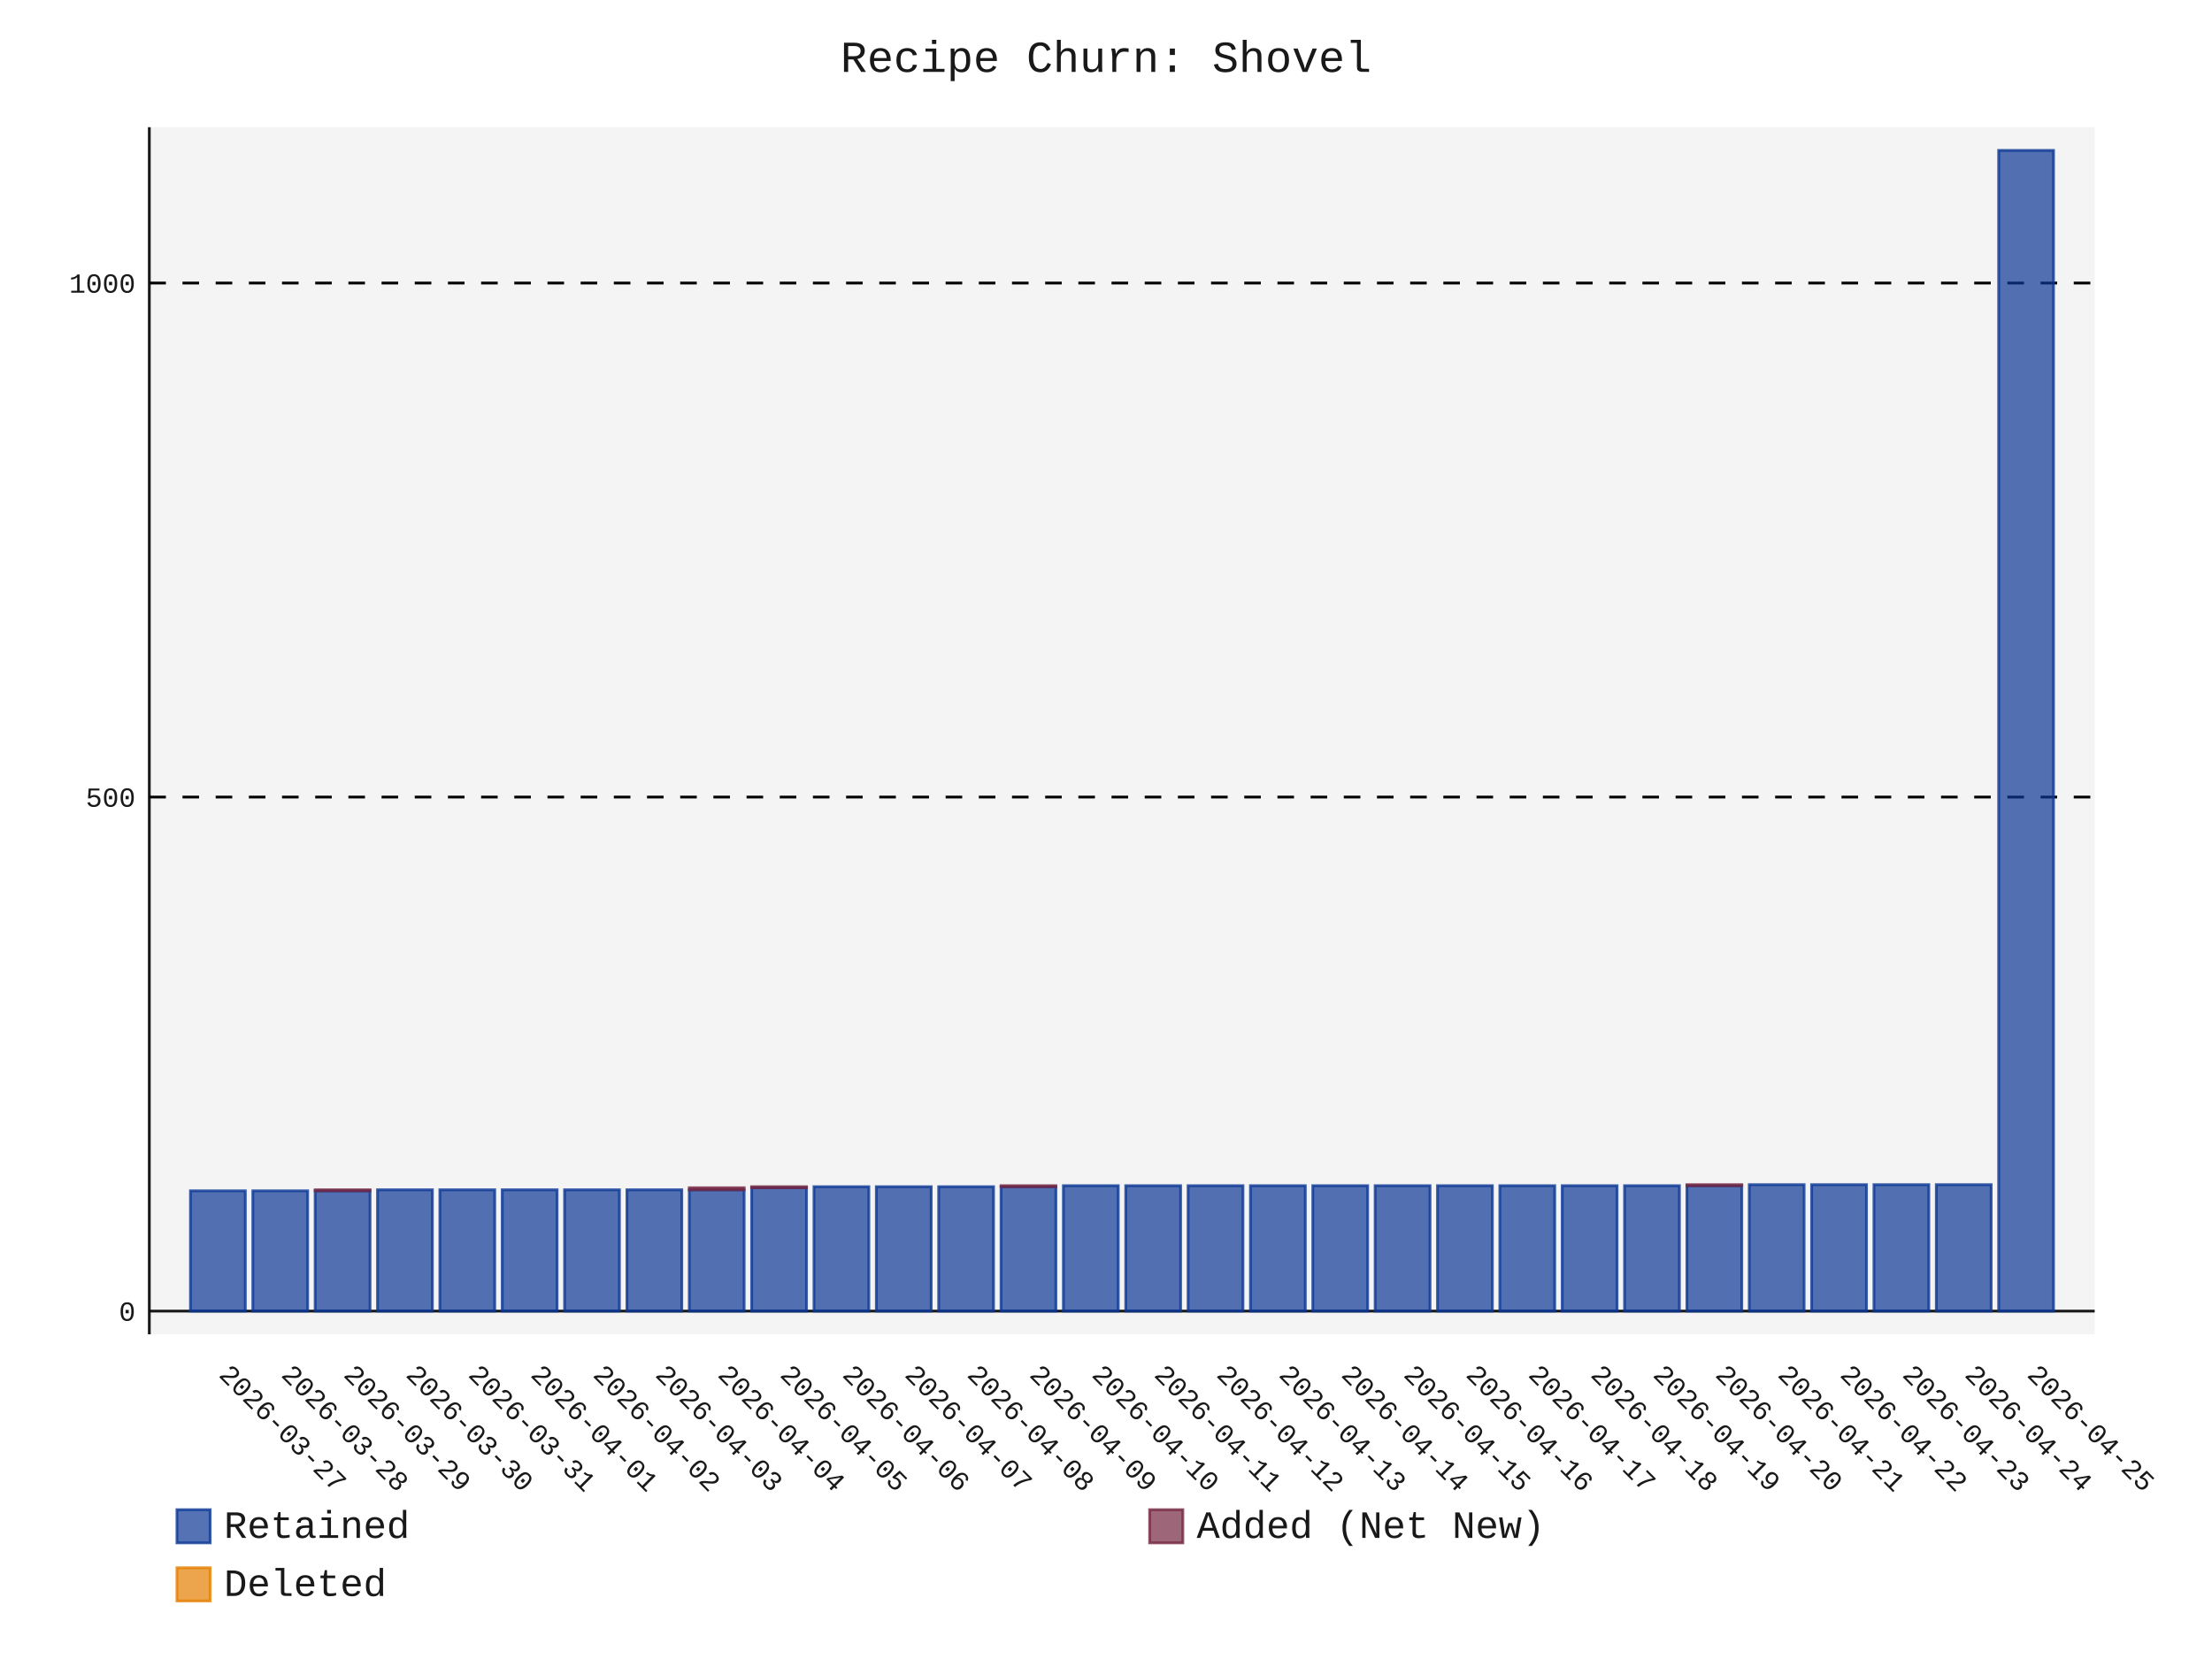
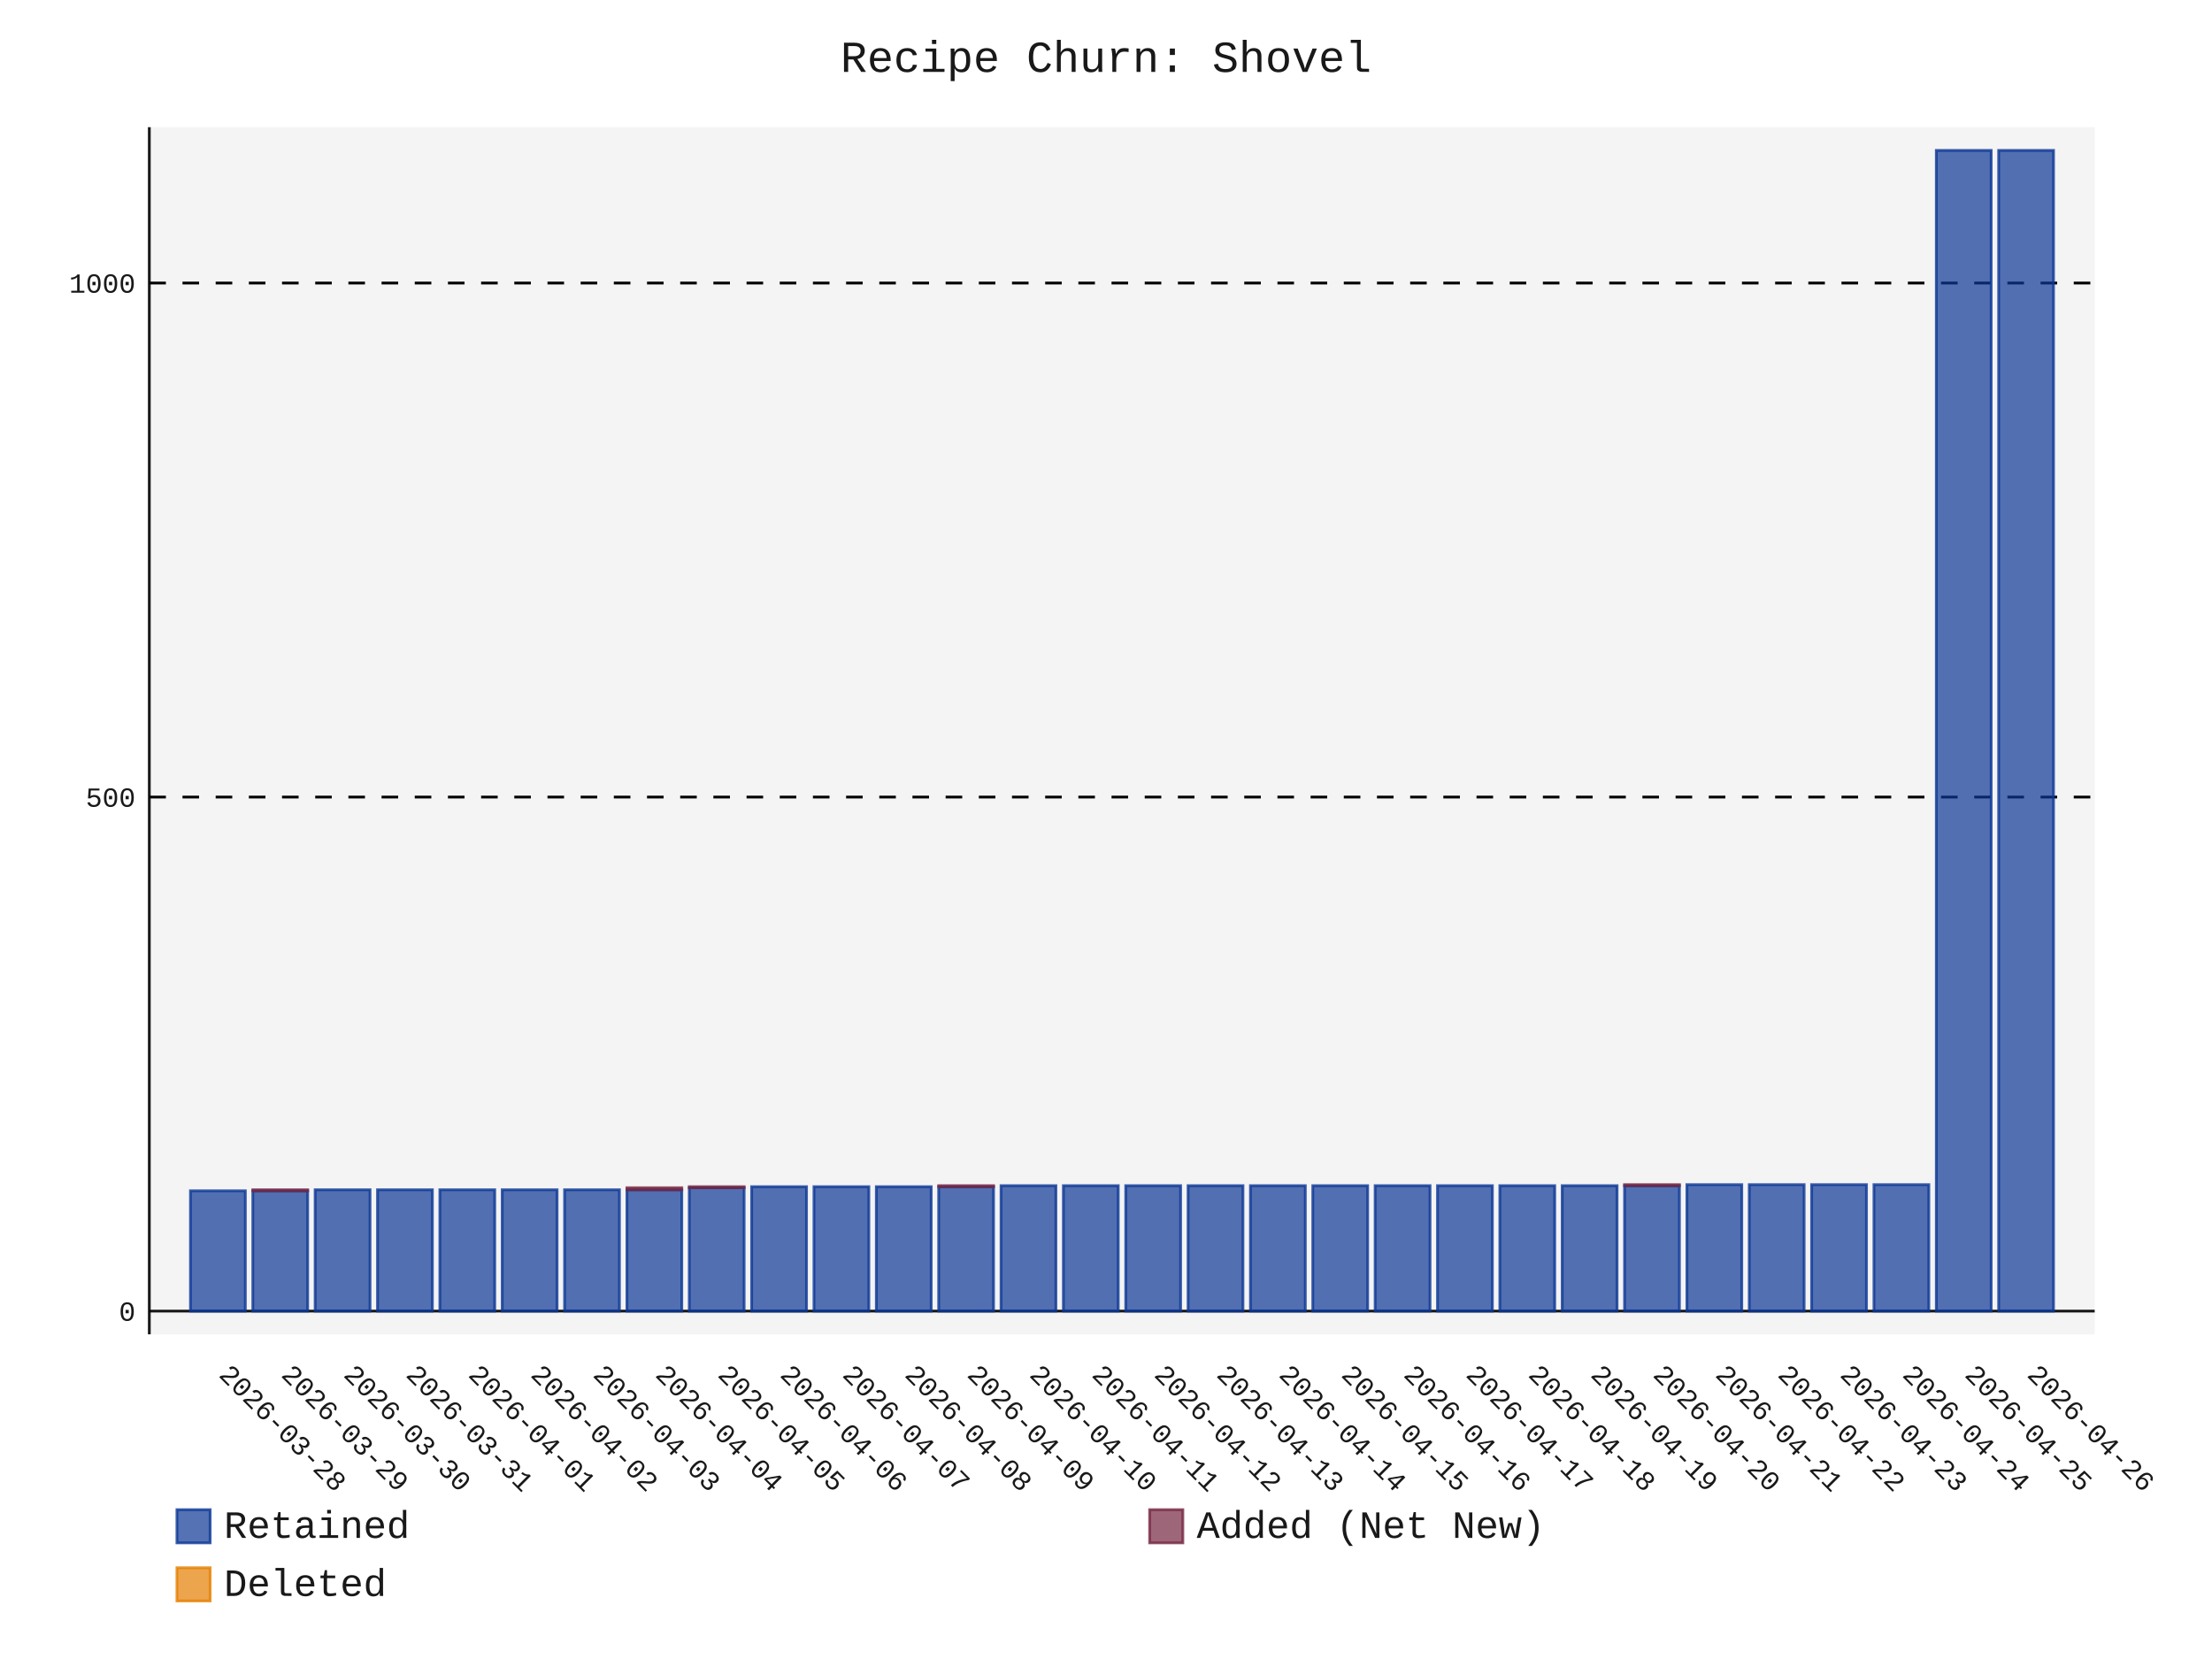
- <svg xmlns="http://www.w3.org/2000/svg" id="chart-813d9d6e-ddac-44e1-8615-36c21ac2eb94" class="pygal-chart" viewBox="0 0 800 600">
+ <svg xmlns="http://www.w3.org/2000/svg" id="chart-d9a1602d-427d-4361-88a3-4e32f337348f" class="pygal-chart" viewBox="0 0 800 600">
  <defs>
-     <style type="text/css">#chart-813d9d6e-ddac-44e1-8615-36c21ac2eb94{-webkit-user-select:none;-webkit-font-smoothing:antialiased;font-family:Consolas,"Liberation Mono",Menlo,Courier,monospace}#chart-813d9d6e-ddac-44e1-8615-36c21ac2eb94 .title{font-family:Consolas,"Liberation Mono",Menlo,Courier,monospace;font-size:16px}#chart-813d9d6e-ddac-44e1-8615-36c21ac2eb94 .legends .legend text{font-family:Consolas,"Liberation Mono",Menlo,Courier,monospace;font-size:14px}#chart-813d9d6e-ddac-44e1-8615-36c21ac2eb94 .axis text{font-family:Consolas,"Liberation Mono",Menlo,Courier,monospace;font-size:10px}#chart-813d9d6e-ddac-44e1-8615-36c21ac2eb94 .axis text.major{font-family:Consolas,"Liberation Mono",Menlo,Courier,monospace;font-size:10px}#chart-813d9d6e-ddac-44e1-8615-36c21ac2eb94 .text-overlay text.value{font-family:Consolas,"Liberation Mono",Menlo,Courier,monospace;font-size:16px}#chart-813d9d6e-ddac-44e1-8615-36c21ac2eb94 .text-overlay text.label{font-family:Consolas,"Liberation Mono",Menlo,Courier,monospace;font-size:10px}#chart-813d9d6e-ddac-44e1-8615-36c21ac2eb94 .tooltip{font-family:Consolas,"Liberation Mono",Menlo,Courier,monospace;font-size:14px}#chart-813d9d6e-ddac-44e1-8615-36c21ac2eb94 text.no_data{font-family:Consolas,"Liberation Mono",Menlo,Courier,monospace;font-size:64px}
- #chart-813d9d6e-ddac-44e1-8615-36c21ac2eb94{background-color:transparent}#chart-813d9d6e-ddac-44e1-8615-36c21ac2eb94 path,#chart-813d9d6e-ddac-44e1-8615-36c21ac2eb94 line,#chart-813d9d6e-ddac-44e1-8615-36c21ac2eb94 rect,#chart-813d9d6e-ddac-44e1-8615-36c21ac2eb94 circle{-webkit-transition:150ms;-moz-transition:150ms;transition:150ms}#chart-813d9d6e-ddac-44e1-8615-36c21ac2eb94 .graph &gt; .background{fill:transparent}#chart-813d9d6e-ddac-44e1-8615-36c21ac2eb94 .plot &gt; .background{fill:rgba(240,240,240,0.7)}#chart-813d9d6e-ddac-44e1-8615-36c21ac2eb94 .graph{fill:rgba(0,0,0,0.9)}#chart-813d9d6e-ddac-44e1-8615-36c21ac2eb94 text.no_data{fill:rgba(0,0,0,0.9)}#chart-813d9d6e-ddac-44e1-8615-36c21ac2eb94 .title{fill:rgba(0,0,0,0.9)}#chart-813d9d6e-ddac-44e1-8615-36c21ac2eb94 .legends .legend text{fill:rgba(0,0,0,0.9)}#chart-813d9d6e-ddac-44e1-8615-36c21ac2eb94 .legends .legend:hover text{fill:rgba(0,0,0,0.9)}#chart-813d9d6e-ddac-44e1-8615-36c21ac2eb94 .axis .line{stroke:rgba(0,0,0,0.9)}#chart-813d9d6e-ddac-44e1-8615-36c21ac2eb94 .axis .guide.line{stroke:rgba(0,0,0,0.5)}#chart-813d9d6e-ddac-44e1-8615-36c21ac2eb94 .axis .major.line{stroke:rgba(0,0,0,0.9)}#chart-813d9d6e-ddac-44e1-8615-36c21ac2eb94 .axis text.major{fill:rgba(0,0,0,0.9)}#chart-813d9d6e-ddac-44e1-8615-36c21ac2eb94 .axis.y .guides:hover .guide.line,#chart-813d9d6e-ddac-44e1-8615-36c21ac2eb94 .line-graph .axis.x .guides:hover .guide.line,#chart-813d9d6e-ddac-44e1-8615-36c21ac2eb94 .stackedline-graph .axis.x .guides:hover .guide.line,#chart-813d9d6e-ddac-44e1-8615-36c21ac2eb94 .xy-graph .axis.x .guides:hover .guide.line{stroke:rgba(0,0,0,0.9)}#chart-813d9d6e-ddac-44e1-8615-36c21ac2eb94 .axis .guides:hover text{fill:rgba(0,0,0,0.9)}#chart-813d9d6e-ddac-44e1-8615-36c21ac2eb94 .reactive{fill-opacity:.7;stroke-opacity:.8;stroke-width:1}#chart-813d9d6e-ddac-44e1-8615-36c21ac2eb94 .ci{stroke:rgba(0,0,0,0.9)}#chart-813d9d6e-ddac-44e1-8615-36c21ac2eb94 .reactive.active,#chart-813d9d6e-ddac-44e1-8615-36c21ac2eb94 .active .reactive{fill-opacity:.8;stroke-opacity:.9;stroke-width:4}#chart-813d9d6e-ddac-44e1-8615-36c21ac2eb94 .ci .reactive.active{stroke-width:1.5}#chart-813d9d6e-ddac-44e1-8615-36c21ac2eb94 .series text{fill:rgba(0,0,0,0.9)}#chart-813d9d6e-ddac-44e1-8615-36c21ac2eb94 .tooltip rect{fill:rgba(240,240,240,0.7);stroke:rgba(0,0,0,0.9);-webkit-transition:opacity 150ms;-moz-transition:opacity 150ms;transition:opacity 150ms}#chart-813d9d6e-ddac-44e1-8615-36c21ac2eb94 .tooltip .label{fill:rgba(0,0,0,0.9)}#chart-813d9d6e-ddac-44e1-8615-36c21ac2eb94 .tooltip .label{fill:rgba(0,0,0,0.9)}#chart-813d9d6e-ddac-44e1-8615-36c21ac2eb94 .tooltip .legend{font-size:.8em;fill:rgba(0,0,0,0.5)}#chart-813d9d6e-ddac-44e1-8615-36c21ac2eb94 .tooltip .x_label{font-size:.6em;fill:rgba(0,0,0,0.9)}#chart-813d9d6e-ddac-44e1-8615-36c21ac2eb94 .tooltip .xlink{font-size:.5em;text-decoration:underline}#chart-813d9d6e-ddac-44e1-8615-36c21ac2eb94 .tooltip .value{font-size:1.5em}#chart-813d9d6e-ddac-44e1-8615-36c21ac2eb94 .bound{font-size:.5em}#chart-813d9d6e-ddac-44e1-8615-36c21ac2eb94 .max-value{font-size:.75em;fill:rgba(0,0,0,0.5)}#chart-813d9d6e-ddac-44e1-8615-36c21ac2eb94 .map-element{fill:rgba(240,240,240,0.7);stroke:rgba(0,0,0,0.5) !important}#chart-813d9d6e-ddac-44e1-8615-36c21ac2eb94 .map-element .reactive{fill-opacity:inherit;stroke-opacity:inherit}#chart-813d9d6e-ddac-44e1-8615-36c21ac2eb94 .color-0,#chart-813d9d6e-ddac-44e1-8615-36c21ac2eb94 .color-0 a:visited{stroke:rgb(12,55,149);fill:rgb(12,55,149)}#chart-813d9d6e-ddac-44e1-8615-36c21ac2eb94 .color-1,#chart-813d9d6e-ddac-44e1-8615-36c21ac2eb94 .color-1 a:visited{stroke:rgb(117,38,65);fill:rgb(117,38,65)}#chart-813d9d6e-ddac-44e1-8615-36c21ac2eb94 .color-2,#chart-813d9d6e-ddac-44e1-8615-36c21ac2eb94 .color-2 a:visited{stroke:rgb(228,127,0);fill:rgb(228,127,0)}#chart-813d9d6e-ddac-44e1-8615-36c21ac2eb94 .text-overlay .color-0 text{fill:black}#chart-813d9d6e-ddac-44e1-8615-36c21ac2eb94 .text-overlay .color-1 text{fill:black}#chart-813d9d6e-ddac-44e1-8615-36c21ac2eb94 .text-overlay .color-2 text{fill:black}
- #chart-813d9d6e-ddac-44e1-8615-36c21ac2eb94 text.no_data{text-anchor:middle}#chart-813d9d6e-ddac-44e1-8615-36c21ac2eb94 .guide.line{fill:none}#chart-813d9d6e-ddac-44e1-8615-36c21ac2eb94 .centered{text-anchor:middle}#chart-813d9d6e-ddac-44e1-8615-36c21ac2eb94 .title{text-anchor:middle}#chart-813d9d6e-ddac-44e1-8615-36c21ac2eb94 .legends .legend text{fill-opacity:1}#chart-813d9d6e-ddac-44e1-8615-36c21ac2eb94 .axis.x text{text-anchor:middle}#chart-813d9d6e-ddac-44e1-8615-36c21ac2eb94 .axis.x:not(.web) text[transform]{text-anchor:start}#chart-813d9d6e-ddac-44e1-8615-36c21ac2eb94 .axis.x:not(.web) text[transform].backwards{text-anchor:end}#chart-813d9d6e-ddac-44e1-8615-36c21ac2eb94 .axis.y text{text-anchor:end}#chart-813d9d6e-ddac-44e1-8615-36c21ac2eb94 .axis.y text[transform].backwards{text-anchor:start}#chart-813d9d6e-ddac-44e1-8615-36c21ac2eb94 .axis.y2 text{text-anchor:start}#chart-813d9d6e-ddac-44e1-8615-36c21ac2eb94 .axis.y2 text[transform].backwards{text-anchor:end}#chart-813d9d6e-ddac-44e1-8615-36c21ac2eb94 .axis .guide.line{stroke-dasharray:4,4;stroke:black}#chart-813d9d6e-ddac-44e1-8615-36c21ac2eb94 .axis .major.guide.line{stroke-dasharray:6,6;stroke:black}#chart-813d9d6e-ddac-44e1-8615-36c21ac2eb94 .horizontal .axis.y .guide.line,#chart-813d9d6e-ddac-44e1-8615-36c21ac2eb94 .horizontal .axis.y2 .guide.line,#chart-813d9d6e-ddac-44e1-8615-36c21ac2eb94 .vertical .axis.x .guide.line{opacity:0}#chart-813d9d6e-ddac-44e1-8615-36c21ac2eb94 .horizontal .axis.always_show .guide.line,#chart-813d9d6e-ddac-44e1-8615-36c21ac2eb94 .vertical .axis.always_show .guide.line{opacity:1 !important}#chart-813d9d6e-ddac-44e1-8615-36c21ac2eb94 .axis.y .guides:hover .guide.line,#chart-813d9d6e-ddac-44e1-8615-36c21ac2eb94 .axis.y2 .guides:hover .guide.line,#chart-813d9d6e-ddac-44e1-8615-36c21ac2eb94 .axis.x .guides:hover .guide.line{opacity:1}#chart-813d9d6e-ddac-44e1-8615-36c21ac2eb94 .axis .guides:hover text{opacity:1}#chart-813d9d6e-ddac-44e1-8615-36c21ac2eb94 .nofill{fill:none}#chart-813d9d6e-ddac-44e1-8615-36c21ac2eb94 .subtle-fill{fill-opacity:.2}#chart-813d9d6e-ddac-44e1-8615-36c21ac2eb94 .dot{stroke-width:1px;fill-opacity:1;stroke-opacity:1}#chart-813d9d6e-ddac-44e1-8615-36c21ac2eb94 .dot.active{stroke-width:5px}#chart-813d9d6e-ddac-44e1-8615-36c21ac2eb94 .dot.negative{fill:transparent}#chart-813d9d6e-ddac-44e1-8615-36c21ac2eb94 text,#chart-813d9d6e-ddac-44e1-8615-36c21ac2eb94 tspan{stroke:none !important}#chart-813d9d6e-ddac-44e1-8615-36c21ac2eb94 .series text.active{opacity:1}#chart-813d9d6e-ddac-44e1-8615-36c21ac2eb94 .tooltip rect{fill-opacity:.95;stroke-width:.5}#chart-813d9d6e-ddac-44e1-8615-36c21ac2eb94 .tooltip text{fill-opacity:1}#chart-813d9d6e-ddac-44e1-8615-36c21ac2eb94 .showable{visibility:hidden}#chart-813d9d6e-ddac-44e1-8615-36c21ac2eb94 .showable.shown{visibility:visible}#chart-813d9d6e-ddac-44e1-8615-36c21ac2eb94 .gauge-background{fill:rgba(229,229,229,1);stroke:none}#chart-813d9d6e-ddac-44e1-8615-36c21ac2eb94 .bg-lines{stroke:transparent;stroke-width:2px}</style>
+     <style type="text/css">#chart-d9a1602d-427d-4361-88a3-4e32f337348f{-webkit-user-select:none;-webkit-font-smoothing:antialiased;font-family:Consolas,"Liberation Mono",Menlo,Courier,monospace}#chart-d9a1602d-427d-4361-88a3-4e32f337348f .title{font-family:Consolas,"Liberation Mono",Menlo,Courier,monospace;font-size:16px}#chart-d9a1602d-427d-4361-88a3-4e32f337348f .legends .legend text{font-family:Consolas,"Liberation Mono",Menlo,Courier,monospace;font-size:14px}#chart-d9a1602d-427d-4361-88a3-4e32f337348f .axis text{font-family:Consolas,"Liberation Mono",Menlo,Courier,monospace;font-size:10px}#chart-d9a1602d-427d-4361-88a3-4e32f337348f .axis text.major{font-family:Consolas,"Liberation Mono",Menlo,Courier,monospace;font-size:10px}#chart-d9a1602d-427d-4361-88a3-4e32f337348f .text-overlay text.value{font-family:Consolas,"Liberation Mono",Menlo,Courier,monospace;font-size:16px}#chart-d9a1602d-427d-4361-88a3-4e32f337348f .text-overlay text.label{font-family:Consolas,"Liberation Mono",Menlo,Courier,monospace;font-size:10px}#chart-d9a1602d-427d-4361-88a3-4e32f337348f .tooltip{font-family:Consolas,"Liberation Mono",Menlo,Courier,monospace;font-size:14px}#chart-d9a1602d-427d-4361-88a3-4e32f337348f text.no_data{font-family:Consolas,"Liberation Mono",Menlo,Courier,monospace;font-size:64px}
+ #chart-d9a1602d-427d-4361-88a3-4e32f337348f{background-color:transparent}#chart-d9a1602d-427d-4361-88a3-4e32f337348f path,#chart-d9a1602d-427d-4361-88a3-4e32f337348f line,#chart-d9a1602d-427d-4361-88a3-4e32f337348f rect,#chart-d9a1602d-427d-4361-88a3-4e32f337348f circle{-webkit-transition:150ms;-moz-transition:150ms;transition:150ms}#chart-d9a1602d-427d-4361-88a3-4e32f337348f .graph &gt; .background{fill:transparent}#chart-d9a1602d-427d-4361-88a3-4e32f337348f .plot &gt; .background{fill:rgba(240,240,240,0.7)}#chart-d9a1602d-427d-4361-88a3-4e32f337348f .graph{fill:rgba(0,0,0,0.9)}#chart-d9a1602d-427d-4361-88a3-4e32f337348f text.no_data{fill:rgba(0,0,0,0.9)}#chart-d9a1602d-427d-4361-88a3-4e32f337348f .title{fill:rgba(0,0,0,0.9)}#chart-d9a1602d-427d-4361-88a3-4e32f337348f .legends .legend text{fill:rgba(0,0,0,0.9)}#chart-d9a1602d-427d-4361-88a3-4e32f337348f .legends .legend:hover text{fill:rgba(0,0,0,0.9)}#chart-d9a1602d-427d-4361-88a3-4e32f337348f .axis .line{stroke:rgba(0,0,0,0.9)}#chart-d9a1602d-427d-4361-88a3-4e32f337348f .axis .guide.line{stroke:rgba(0,0,0,0.5)}#chart-d9a1602d-427d-4361-88a3-4e32f337348f .axis .major.line{stroke:rgba(0,0,0,0.9)}#chart-d9a1602d-427d-4361-88a3-4e32f337348f .axis text.major{fill:rgba(0,0,0,0.9)}#chart-d9a1602d-427d-4361-88a3-4e32f337348f .axis.y .guides:hover .guide.line,#chart-d9a1602d-427d-4361-88a3-4e32f337348f .line-graph .axis.x .guides:hover .guide.line,#chart-d9a1602d-427d-4361-88a3-4e32f337348f .stackedline-graph .axis.x .guides:hover .guide.line,#chart-d9a1602d-427d-4361-88a3-4e32f337348f .xy-graph .axis.x .guides:hover .guide.line{stroke:rgba(0,0,0,0.9)}#chart-d9a1602d-427d-4361-88a3-4e32f337348f .axis .guides:hover text{fill:rgba(0,0,0,0.9)}#chart-d9a1602d-427d-4361-88a3-4e32f337348f .reactive{fill-opacity:.7;stroke-opacity:.8;stroke-width:1}#chart-d9a1602d-427d-4361-88a3-4e32f337348f .ci{stroke:rgba(0,0,0,0.9)}#chart-d9a1602d-427d-4361-88a3-4e32f337348f .reactive.active,#chart-d9a1602d-427d-4361-88a3-4e32f337348f .active .reactive{fill-opacity:.8;stroke-opacity:.9;stroke-width:4}#chart-d9a1602d-427d-4361-88a3-4e32f337348f .ci .reactive.active{stroke-width:1.5}#chart-d9a1602d-427d-4361-88a3-4e32f337348f .series text{fill:rgba(0,0,0,0.9)}#chart-d9a1602d-427d-4361-88a3-4e32f337348f .tooltip rect{fill:rgba(240,240,240,0.7);stroke:rgba(0,0,0,0.9);-webkit-transition:opacity 150ms;-moz-transition:opacity 150ms;transition:opacity 150ms}#chart-d9a1602d-427d-4361-88a3-4e32f337348f .tooltip .label{fill:rgba(0,0,0,0.9)}#chart-d9a1602d-427d-4361-88a3-4e32f337348f .tooltip .label{fill:rgba(0,0,0,0.9)}#chart-d9a1602d-427d-4361-88a3-4e32f337348f .tooltip .legend{font-size:.8em;fill:rgba(0,0,0,0.5)}#chart-d9a1602d-427d-4361-88a3-4e32f337348f .tooltip .x_label{font-size:.6em;fill:rgba(0,0,0,0.9)}#chart-d9a1602d-427d-4361-88a3-4e32f337348f .tooltip .xlink{font-size:.5em;text-decoration:underline}#chart-d9a1602d-427d-4361-88a3-4e32f337348f .tooltip .value{font-size:1.5em}#chart-d9a1602d-427d-4361-88a3-4e32f337348f .bound{font-size:.5em}#chart-d9a1602d-427d-4361-88a3-4e32f337348f .max-value{font-size:.75em;fill:rgba(0,0,0,0.5)}#chart-d9a1602d-427d-4361-88a3-4e32f337348f .map-element{fill:rgba(240,240,240,0.7);stroke:rgba(0,0,0,0.5) !important}#chart-d9a1602d-427d-4361-88a3-4e32f337348f .map-element .reactive{fill-opacity:inherit;stroke-opacity:inherit}#chart-d9a1602d-427d-4361-88a3-4e32f337348f .color-0,#chart-d9a1602d-427d-4361-88a3-4e32f337348f .color-0 a:visited{stroke:rgb(12,55,149);fill:rgb(12,55,149)}#chart-d9a1602d-427d-4361-88a3-4e32f337348f .color-1,#chart-d9a1602d-427d-4361-88a3-4e32f337348f .color-1 a:visited{stroke:rgb(117,38,65);fill:rgb(117,38,65)}#chart-d9a1602d-427d-4361-88a3-4e32f337348f .color-2,#chart-d9a1602d-427d-4361-88a3-4e32f337348f .color-2 a:visited{stroke:rgb(228,127,0);fill:rgb(228,127,0)}#chart-d9a1602d-427d-4361-88a3-4e32f337348f .text-overlay .color-0 text{fill:black}#chart-d9a1602d-427d-4361-88a3-4e32f337348f .text-overlay .color-1 text{fill:black}#chart-d9a1602d-427d-4361-88a3-4e32f337348f .text-overlay .color-2 text{fill:black}
+ #chart-d9a1602d-427d-4361-88a3-4e32f337348f text.no_data{text-anchor:middle}#chart-d9a1602d-427d-4361-88a3-4e32f337348f .guide.line{fill:none}#chart-d9a1602d-427d-4361-88a3-4e32f337348f .centered{text-anchor:middle}#chart-d9a1602d-427d-4361-88a3-4e32f337348f .title{text-anchor:middle}#chart-d9a1602d-427d-4361-88a3-4e32f337348f .legends .legend text{fill-opacity:1}#chart-d9a1602d-427d-4361-88a3-4e32f337348f .axis.x text{text-anchor:middle}#chart-d9a1602d-427d-4361-88a3-4e32f337348f .axis.x:not(.web) text[transform]{text-anchor:start}#chart-d9a1602d-427d-4361-88a3-4e32f337348f .axis.x:not(.web) text[transform].backwards{text-anchor:end}#chart-d9a1602d-427d-4361-88a3-4e32f337348f .axis.y text{text-anchor:end}#chart-d9a1602d-427d-4361-88a3-4e32f337348f .axis.y text[transform].backwards{text-anchor:start}#chart-d9a1602d-427d-4361-88a3-4e32f337348f .axis.y2 text{text-anchor:start}#chart-d9a1602d-427d-4361-88a3-4e32f337348f .axis.y2 text[transform].backwards{text-anchor:end}#chart-d9a1602d-427d-4361-88a3-4e32f337348f .axis .guide.line{stroke-dasharray:4,4;stroke:black}#chart-d9a1602d-427d-4361-88a3-4e32f337348f .axis .major.guide.line{stroke-dasharray:6,6;stroke:black}#chart-d9a1602d-427d-4361-88a3-4e32f337348f .horizontal .axis.y .guide.line,#chart-d9a1602d-427d-4361-88a3-4e32f337348f .horizontal .axis.y2 .guide.line,#chart-d9a1602d-427d-4361-88a3-4e32f337348f .vertical .axis.x .guide.line{opacity:0}#chart-d9a1602d-427d-4361-88a3-4e32f337348f .horizontal .axis.always_show .guide.line,#chart-d9a1602d-427d-4361-88a3-4e32f337348f .vertical .axis.always_show .guide.line{opacity:1 !important}#chart-d9a1602d-427d-4361-88a3-4e32f337348f .axis.y .guides:hover .guide.line,#chart-d9a1602d-427d-4361-88a3-4e32f337348f .axis.y2 .guides:hover .guide.line,#chart-d9a1602d-427d-4361-88a3-4e32f337348f .axis.x .guides:hover .guide.line{opacity:1}#chart-d9a1602d-427d-4361-88a3-4e32f337348f .axis .guides:hover text{opacity:1}#chart-d9a1602d-427d-4361-88a3-4e32f337348f .nofill{fill:none}#chart-d9a1602d-427d-4361-88a3-4e32f337348f .subtle-fill{fill-opacity:.2}#chart-d9a1602d-427d-4361-88a3-4e32f337348f .dot{stroke-width:1px;fill-opacity:1;stroke-opacity:1}#chart-d9a1602d-427d-4361-88a3-4e32f337348f .dot.active{stroke-width:5px}#chart-d9a1602d-427d-4361-88a3-4e32f337348f .dot.negative{fill:transparent}#chart-d9a1602d-427d-4361-88a3-4e32f337348f text,#chart-d9a1602d-427d-4361-88a3-4e32f337348f tspan{stroke:none !important}#chart-d9a1602d-427d-4361-88a3-4e32f337348f .series text.active{opacity:1}#chart-d9a1602d-427d-4361-88a3-4e32f337348f .tooltip rect{fill-opacity:.95;stroke-width:.5}#chart-d9a1602d-427d-4361-88a3-4e32f337348f .tooltip text{fill-opacity:1}#chart-d9a1602d-427d-4361-88a3-4e32f337348f .showable{visibility:hidden}#chart-d9a1602d-427d-4361-88a3-4e32f337348f .showable.shown{visibility:visible}#chart-d9a1602d-427d-4361-88a3-4e32f337348f .gauge-background{fill:rgba(229,229,229,1);stroke:none}#chart-d9a1602d-427d-4361-88a3-4e32f337348f .bg-lines{stroke:transparent;stroke-width:2px}</style>
  </defs>
  <g class="graph stackedbar-graph vertical">
    <rect x="0" y="0" width="800" height="600" class="background" />
    <g transform="translate(54, 46)" class="plot">
      <rect x="0" y="0" width="703.574" height="436.574" class="background" />
      <g class="axis y always_show">
        <g class="guides">
          <path d="M0 428.178 h703.574" class="axis major line" />
          <text x="-5" y="431.678" class="major">0</text>
        </g>
        <g class="guides">
          <path d="M0 242.269 h703.574" class="major guide line" />
          <text x="-5" y="245.769" class="major">500</text>
        </g>
        <g class="guides">
          <path d="M0 56.36 h703.574" class="major guide line" />
          <text x="-5" y="59.86" class="major">1000</text>
        </g>
      </g>
      <g class="axis x">
        <path d="M0 0 v436.574" class="line" />
        <g class="guides">
          <path d="M24.805 0 v436.574" class="guide line" />
-           <text x="24.805" y="451.574" class="" transform="rotate(45 24.80548 451.5736)">2026-03-27</text>
+           <text x="24.805" y="451.574" class="" transform="rotate(45 24.80548 451.5736)">2026-03-28</text>
        </g>
        <g class="guides">
          <path d="M47.356 0 v436.574" class="guide line" />
-           <text x="47.356" y="451.574" class="" transform="rotate(45 47.35592 451.5736)">2026-03-28</text>
+           <text x="47.356" y="451.574" class="" transform="rotate(45 47.35592 451.5736)">2026-03-29</text>
        </g>
        <g class="guides">
          <path d="M69.906 0 v436.574" class="guide line" />
-           <text x="69.906" y="451.574" class="" transform="rotate(45 69.90635 451.5736)">2026-03-29</text>
+           <text x="69.906" y="451.574" class="" transform="rotate(45 69.90635 451.5736)">2026-03-30</text>
        </g>
        <g class="guides">
          <path d="M92.457 0 v436.574" class="guide line" />
-           <text x="92.457" y="451.574" class="" transform="rotate(45 92.45679 451.5736)">2026-03-30</text>
+           <text x="92.457" y="451.574" class="" transform="rotate(45 92.45679 451.5736)">2026-03-31</text>
        </g>
        <g class="guides">
          <path d="M115.007 0 v436.574" class="guide line" />
-           <text x="115.007" y="451.574" class="" transform="rotate(45 115.0072 451.5736)">2026-03-31</text>
+           <text x="115.007" y="451.574" class="" transform="rotate(45 115.0072 451.5736)">2026-04-01</text>
        </g>
        <g class="guides">
          <path d="M137.558 0 v436.574" class="guide line" />
-           <text x="137.558" y="451.574" class="" transform="rotate(45 137.5577 451.5736)">2026-04-01</text>
+           <text x="137.558" y="451.574" class="" transform="rotate(45 137.5577 451.5736)">2026-04-02</text>
        </g>
        <g class="guides">
          <path d="M160.108 0 v436.574" class="guide line" />
-           <text x="160.108" y="451.574" class="" transform="rotate(45 160.1081 451.5736)">2026-04-02</text>
+           <text x="160.108" y="451.574" class="" transform="rotate(45 160.1081 451.5736)">2026-04-03</text>
        </g>
        <g class="guides">
          <path d="M182.659 0 v436.574" class="guide line" />
-           <text x="182.659" y="451.574" class="" transform="rotate(45 182.6585 451.5736)">2026-04-03</text>
+           <text x="182.659" y="451.574" class="" transform="rotate(45 182.6585 451.5736)">2026-04-04</text>
        </g>
        <g class="guides">
          <path d="M205.209 0 v436.574" class="guide line" />
-           <text x="205.209" y="451.574" class="" transform="rotate(45 205.209 451.5736)">2026-04-04</text>
+           <text x="205.209" y="451.574" class="" transform="rotate(45 205.209 451.5736)">2026-04-05</text>
        </g>
        <g class="guides">
          <path d="M227.759 0 v436.574" class="guide line" />
-           <text x="227.759" y="451.574" class="" transform="rotate(45 227.7594 451.5736)">2026-04-05</text>
+           <text x="227.759" y="451.574" class="" transform="rotate(45 227.7594 451.5736)">2026-04-06</text>
        </g>
        <g class="guides">
          <path d="M250.31 0 v436.574" class="guide line" />
-           <text x="250.31" y="451.574" class="" transform="rotate(45 250.3098 451.5736)">2026-04-06</text>
+           <text x="250.31" y="451.574" class="" transform="rotate(45 250.3098 451.5736)">2026-04-07</text>
        </g>
        <g class="guides">
          <path d="M272.86 0 v436.574" class="guide line" />
-           <text x="272.86" y="451.574" class="" transform="rotate(45 272.8603 451.5736)">2026-04-07</text>
+           <text x="272.86" y="451.574" class="" transform="rotate(45 272.8603 451.5736)">2026-04-08</text>
        </g>
        <g class="guides">
          <path d="M295.411 0 v436.574" class="guide line" />
-           <text x="295.411" y="451.574" class="" transform="rotate(45 295.4107 451.5736)">2026-04-08</text>
+           <text x="295.411" y="451.574" class="" transform="rotate(45 295.4107 451.5736)">2026-04-09</text>
        </g>
        <g class="guides">
          <path d="M317.961 0 v436.574" class="guide line" />
-           <text x="317.961" y="451.574" class="" transform="rotate(45 317.9611 451.5736)">2026-04-09</text>
+           <text x="317.961" y="451.574" class="" transform="rotate(45 317.9611 451.5736)">2026-04-10</text>
        </g>
        <g class="guides">
          <path d="M340.512 0 v436.574" class="guide line" />
-           <text x="340.512" y="451.574" class="" transform="rotate(45 340.5116 451.5736)">2026-04-10</text>
+           <text x="340.512" y="451.574" class="" transform="rotate(45 340.5116 451.5736)">2026-04-11</text>
        </g>
        <g class="guides">
          <path d="M363.062 0 v436.574" class="guide line" />
-           <text x="363.062" y="451.574" class="" transform="rotate(45 363.062 451.5736)">2026-04-11</text>
+           <text x="363.062" y="451.574" class="" transform="rotate(45 363.062 451.5736)">2026-04-12</text>
        </g>
        <g class="guides">
          <path d="M385.612 0 v436.574" class="guide line" />
-           <text x="385.612" y="451.574" class="" transform="rotate(45 385.6125 451.5736)">2026-04-12</text>
+           <text x="385.612" y="451.574" class="" transform="rotate(45 385.6125 451.5736)">2026-04-13</text>
        </g>
        <g class="guides">
          <path d="M408.163 0 v436.574" class="guide line" />
-           <text x="408.163" y="451.574" class="" transform="rotate(45 408.1629 451.5736)">2026-04-13</text>
+           <text x="408.163" y="451.574" class="" transform="rotate(45 408.1629 451.5736)">2026-04-14</text>
        </g>
        <g class="guides">
          <path d="M430.713 0 v436.574" class="guide line" />
-           <text x="430.713" y="451.574" class="" transform="rotate(45 430.7133 451.5736)">2026-04-14</text>
+           <text x="430.713" y="451.574" class="" transform="rotate(45 430.7133 451.5736)">2026-04-15</text>
        </g>
        <g class="guides">
          <path d="M453.264 0 v436.574" class="guide line" />
-           <text x="453.264" y="451.574" class="" transform="rotate(45 453.2638 451.5736)">2026-04-15</text>
+           <text x="453.264" y="451.574" class="" transform="rotate(45 453.2638 451.5736)">2026-04-16</text>
        </g>
        <g class="guides">
          <path d="M475.814 0 v436.574" class="guide line" />
-           <text x="475.814" y="451.574" class="" transform="rotate(45 475.8142 451.5736)">2026-04-16</text>
+           <text x="475.814" y="451.574" class="" transform="rotate(45 475.8142 451.5736)">2026-04-17</text>
        </g>
        <g class="guides">
          <path d="M498.365 0 v436.574" class="guide line" />
-           <text x="498.365" y="451.574" class="" transform="rotate(45 498.3646 451.5736)">2026-04-17</text>
+           <text x="498.365" y="451.574" class="" transform="rotate(45 498.3646 451.5736)">2026-04-18</text>
        </g>
        <g class="guides">
          <path d="M520.915 0 v436.574" class="guide line" />
-           <text x="520.915" y="451.574" class="" transform="rotate(45 520.9151 451.5736)">2026-04-18</text>
+           <text x="520.915" y="451.574" class="" transform="rotate(45 520.9151 451.5736)">2026-04-19</text>
        </g>
        <g class="guides">
          <path d="M543.466 0 v436.574" class="guide line" />
-           <text x="543.465" y="451.574" class="" transform="rotate(45 543.4655 451.5736)">2026-04-19</text>
+           <text x="543.465" y="451.574" class="" transform="rotate(45 543.4655 451.5736)">2026-04-20</text>
        </g>
        <g class="guides">
          <path d="M566.016 0 v436.574" class="guide line" />
-           <text x="566.016" y="451.574" class="" transform="rotate(45 566.0159 451.5736)">2026-04-20</text>
+           <text x="566.016" y="451.574" class="" transform="rotate(45 566.0159 451.5736)">2026-04-21</text>
        </g>
        <g class="guides">
          <path d="M588.566 0 v436.574" class="guide line" />
-           <text x="588.566" y="451.574" class="" transform="rotate(45 588.5664 451.5736)">2026-04-21</text>
+           <text x="588.566" y="451.574" class="" transform="rotate(45 588.5664 451.5736)">2026-04-22</text>
        </g>
        <g class="guides">
          <path d="M611.117 0 v436.574" class="guide line" />
-           <text x="611.117" y="451.574" class="" transform="rotate(45 611.1168 451.5736)">2026-04-22</text>
+           <text x="611.117" y="451.574" class="" transform="rotate(45 611.1168 451.5736)">2026-04-23</text>
        </g>
        <g class="guides">
          <path d="M633.667 0 v436.574" class="guide line" />
-           <text x="633.667" y="451.574" class="" transform="rotate(45 633.6672 451.5736)">2026-04-23</text>
+           <text x="633.667" y="451.574" class="" transform="rotate(45 633.6672 451.5736)">2026-04-24</text>
        </g>
        <g class="guides">
          <path d="M656.218 0 v436.574" class="guide line" />
-           <text x="656.218" y="451.574" class="" transform="rotate(45 656.2177 451.5736)">2026-04-24</text>
+           <text x="656.218" y="451.574" class="" transform="rotate(45 656.2177 451.5736)">2026-04-25</text>
        </g>
        <g class="guides">
          <path d="M678.768 0 v436.574" class="guide line" />
-           <text x="678.768" y="451.574" class="" transform="rotate(45 678.7681 451.5736)">2026-04-25</text>
+           <text x="678.768" y="451.574" class="" transform="rotate(45 678.7681 451.5736)">2026-04-26</text>
        </g>
      </g>
      <g class="series serie-0 color-0">
        <g class="bars">
          <g class="bar">
            <rect x="14.883" y="384.675" rx="0" ry="0" width="19.844" height="43.503" class="rect reactive tooltip-trigger" />
          </g>
          <g class="bar">
            <rect x="37.434" y="384.675" rx="0" ry="0" width="19.844" height="43.503" class="rect reactive tooltip-trigger" />
          </g>
          <g class="bar">
-             <rect x="59.984" y="384.675" rx="0" ry="0" width="19.844" height="43.503" class="rect reactive tooltip-trigger" />
+             <rect x="59.984" y="384.303" rx="0" ry="0" width="19.844" height="43.875" class="rect reactive tooltip-trigger" />
          </g>
          <g class="bar">
            <rect x="82.535" y="384.303" rx="0" ry="0" width="19.844" height="43.875" class="rect reactive tooltip-trigger" />
          </g>
          <g class="bar">
            <rect x="105.085" y="384.303" rx="0" ry="0" width="19.844" height="43.875" class="rect reactive tooltip-trigger" />
          </g>
          <g class="bar">
            <rect x="127.635" y="384.303" rx="0" ry="0" width="19.844" height="43.875" class="rect reactive tooltip-trigger" />
          </g>
          <g class="bar">
            <rect x="150.186" y="384.303" rx="0" ry="0" width="19.844" height="43.875" class="rect reactive tooltip-trigger" />
          </g>
          <g class="bar">
            <rect x="172.736" y="384.303" rx="0" ry="0" width="19.844" height="43.875" class="rect reactive tooltip-trigger" />
          </g>
          <g class="bar">
-             <rect x="195.287" y="384.303" rx="0" ry="0" width="19.844" height="43.875" class="rect reactive tooltip-trigger" />
-           </g>
-           <g class="bar">
-             <rect x="217.837" y="383.56" rx="0" ry="0" width="19.844" height="44.618" class="rect reactive tooltip-trigger" />
+             <rect x="195.287" y="383.56" rx="0" ry="0" width="19.844" height="44.618" class="rect reactive tooltip-trigger" />
+           </g>
+           <g class="bar">
+             <rect x="217.837" y="383.188" rx="0" ry="0" width="19.844" height="44.99" class="rect reactive tooltip-trigger" />
          </g>
          <g class="bar">
            <rect x="240.388" y="383.188" rx="0" ry="0" width="19.844" height="44.99" class="rect reactive tooltip-trigger" />
          </g>
          <g class="bar">
            <rect x="262.938" y="383.188" rx="0" ry="0" width="19.844" height="44.99" class="rect reactive tooltip-trigger" />
          </g>
          <g class="bar">
            <rect x="285.489" y="383.188" rx="0" ry="0" width="19.844" height="44.99" class="rect reactive tooltip-trigger" />
          </g>
          <g class="bar">
-             <rect x="308.039" y="383.188" rx="0" ry="0" width="19.844" height="44.99" class="rect reactive tooltip-trigger" />
+             <rect x="308.039" y="382.816" rx="0" ry="0" width="19.844" height="45.362" class="rect reactive tooltip-trigger" />
          </g>
          <g class="bar">
            <rect x="330.589" y="382.816" rx="0" ry="0" width="19.844" height="45.362" class="rect reactive tooltip-trigger" />
          </g>
          <g class="bar">
            <rect x="353.14" y="382.816" rx="0" ry="0" width="19.844" height="45.362" class="rect reactive tooltip-trigger" />
          </g>
          <g class="bar">
            <rect x="375.69" y="382.816" rx="0" ry="0" width="19.844" height="45.362" class="rect reactive tooltip-trigger" />
          </g>
          <g class="bar">
            <rect x="398.241" y="382.816" rx="0" ry="0" width="19.844" height="45.362" class="rect reactive tooltip-trigger" />
          </g>
          <g class="bar">
            <rect x="420.791" y="382.816" rx="0" ry="0" width="19.844" height="45.362" class="rect reactive tooltip-trigger" />
          </g>
          <g class="bar">
            <rect x="443.342" y="382.816" rx="0" ry="0" width="19.844" height="45.362" class="rect reactive tooltip-trigger" />
          </g>
          <g class="bar">
            <rect x="465.892" y="382.816" rx="0" ry="0" width="19.844" height="45.362" class="rect reactive tooltip-trigger" />
          </g>
          <g class="bar">
            <rect x="488.442" y="382.816" rx="0" ry="0" width="19.844" height="45.362" class="rect reactive tooltip-trigger" />
          </g>
          <g class="bar">
            <rect x="510.993" y="382.816" rx="0" ry="0" width="19.844" height="45.362" class="rect reactive tooltip-trigger" />
          </g>
          <g class="bar">
            <rect x="533.543" y="382.816" rx="0" ry="0" width="19.844" height="45.362" class="rect reactive tooltip-trigger" />
          </g>
          <g class="bar">
-             <rect x="556.094" y="382.816" rx="0" ry="0" width="19.844" height="45.362" class="rect reactive tooltip-trigger" />
+             <rect x="556.094" y="382.444" rx="0" ry="0" width="19.844" height="45.734" class="rect reactive tooltip-trigger" />
          </g>
          <g class="bar">
            <rect x="578.644" y="382.444" rx="0" ry="0" width="19.844" height="45.734" class="rect reactive tooltip-trigger" />
          </g>
          <g class="bar">
            <rect x="601.195" y="382.444" rx="0" ry="0" width="19.844" height="45.734" class="rect reactive tooltip-trigger" />
          </g>
          <g class="bar">
            <rect x="623.745" y="382.444" rx="0" ry="0" width="19.844" height="45.734" class="rect reactive tooltip-trigger" />
          </g>
          <g class="bar">
-             <rect x="646.295" y="382.444" rx="0" ry="0" width="19.844" height="45.734" class="rect reactive tooltip-trigger" />
+             <rect x="646.295" y="8.396" rx="0" ry="0" width="19.844" height="419.782" class="rect reactive tooltip-trigger" />
          </g>
          <g class="bar">
            <rect x="668.846" y="8.396" rx="0" ry="0" width="19.844" height="419.782" class="rect reactive tooltip-trigger" />
          </g>
        </g>
      </g>
      <g class="series serie-1 color-1">
        <g class="bars">
          <g class="bar">
            <rect x="14.883" y="384.675" rx="0" ry="0" width="19.844" height="0.0" class="rect reactive tooltip-trigger" />
          </g>
          <g class="bar">
-             <rect x="37.434" y="384.675" rx="0" ry="0" width="19.844" height="0.0" class="rect reactive tooltip-trigger" />
-           </g>
-           <g class="bar">
-             <rect x="59.984" y="384.303" rx="0" ry="0" width="19.844" height="0.372" class="rect reactive tooltip-trigger" />
+             <rect x="37.434" y="384.303" rx="0" ry="0" width="19.844" height="0.372" class="rect reactive tooltip-trigger" />
+           </g>
+           <g class="bar">
+             <rect x="59.984" y="384.303" rx="0" ry="0" width="19.844" height="0.0" class="rect reactive tooltip-trigger" />
          </g>
          <g class="bar">
            <rect x="82.535" y="384.303" rx="0" ry="0" width="19.844" height="0.0" class="rect reactive tooltip-trigger" />
          </g>
          <g class="bar">
            <rect x="105.085" y="384.303" rx="0" ry="0" width="19.844" height="0.0" class="rect reactive tooltip-trigger" />
          </g>
          <g class="bar">
            <rect x="127.635" y="384.303" rx="0" ry="0" width="19.844" height="0.0" class="rect reactive tooltip-trigger" />
          </g>
          <g class="bar">
            <rect x="150.186" y="384.303" rx="0" ry="0" width="19.844" height="0.0" class="rect reactive tooltip-trigger" />
          </g>
          <g class="bar">
-             <rect x="172.736" y="384.303" rx="0" ry="0" width="19.844" height="0.0" class="rect reactive tooltip-trigger" />
-           </g>
-           <g class="bar">
-             <rect x="195.287" y="383.56" rx="0" ry="0" width="19.844" height="0.744" class="rect reactive tooltip-trigger" />
-           </g>
-           <g class="bar">
-             <rect x="217.837" y="383.188" rx="0" ry="0" width="19.844" height="0.372" class="rect reactive tooltip-trigger" />
+             <rect x="172.736" y="383.56" rx="0" ry="0" width="19.844" height="0.744" class="rect reactive tooltip-trigger" />
+           </g>
+           <g class="bar">
+             <rect x="195.287" y="383.188" rx="0" ry="0" width="19.844" height="0.372" class="rect reactive tooltip-trigger" />
+           </g>
+           <g class="bar">
+             <rect x="217.837" y="383.188" rx="0" ry="0" width="19.844" height="0.0" class="rect reactive tooltip-trigger" />
          </g>
          <g class="bar">
            <rect x="240.388" y="383.188" rx="0" ry="0" width="19.844" height="0.0" class="rect reactive tooltip-trigger" />
          </g>
          <g class="bar">
            <rect x="262.938" y="383.188" rx="0" ry="0" width="19.844" height="0.0" class="rect reactive tooltip-trigger" />
          </g>
          <g class="bar">
-             <rect x="285.489" y="383.188" rx="0" ry="0" width="19.844" height="0.0" class="rect reactive tooltip-trigger" />
-           </g>
-           <g class="bar">
-             <rect x="308.039" y="382.816" rx="0" ry="0" width="19.844" height="0.372" class="rect reactive tooltip-trigger" />
+             <rect x="285.489" y="382.816" rx="0" ry="0" width="19.844" height="0.372" class="rect reactive tooltip-trigger" />
+           </g>
+           <g class="bar">
+             <rect x="308.039" y="382.816" rx="0" ry="0" width="19.844" height="0.0" class="rect reactive tooltip-trigger" />
          </g>
          <g class="bar">
            <rect x="330.589" y="382.816" rx="0" ry="0" width="19.844" height="0.0" class="rect reactive tooltip-trigger" />
          </g>
          <g class="bar">
            <rect x="353.14" y="382.816" rx="0" ry="0" width="19.844" height="0.0" class="rect reactive tooltip-trigger" />
          </g>
          <g class="bar">
            <rect x="375.69" y="382.816" rx="0" ry="0" width="19.844" height="0.0" class="rect reactive tooltip-trigger" />
          </g>
          <g class="bar">
            <rect x="398.241" y="382.816" rx="0" ry="0" width="19.844" height="0.0" class="rect reactive tooltip-trigger" />
          </g>
          <g class="bar">
            <rect x="420.791" y="382.816" rx="0" ry="0" width="19.844" height="0.0" class="rect reactive tooltip-trigger" />
          </g>
          <g class="bar">
            <rect x="443.342" y="382.816" rx="0" ry="0" width="19.844" height="0.0" class="rect reactive tooltip-trigger" />
          </g>
          <g class="bar">
            <rect x="465.892" y="382.816" rx="0" ry="0" width="19.844" height="0.0" class="rect reactive tooltip-trigger" />
          </g>
          <g class="bar">
            <rect x="488.442" y="382.816" rx="0" ry="0" width="19.844" height="0.0" class="rect reactive tooltip-trigger" />
          </g>
          <g class="bar">
            <rect x="510.993" y="382.816" rx="0" ry="0" width="19.844" height="0.0" class="rect reactive tooltip-trigger" />
          </g>
          <g class="bar">
-             <rect x="533.543" y="382.816" rx="0" ry="0" width="19.844" height="0.0" class="rect reactive tooltip-trigger" />
-           </g>
-           <g class="bar">
-             <rect x="556.094" y="382.444" rx="0" ry="0" width="19.844" height="0.372" class="rect reactive tooltip-trigger" />
+             <rect x="533.543" y="382.444" rx="0" ry="0" width="19.844" height="0.372" class="rect reactive tooltip-trigger" />
+           </g>
+           <g class="bar">
+             <rect x="556.094" y="382.444" rx="0" ry="0" width="19.844" height="0.0" class="rect reactive tooltip-trigger" />
          </g>
          <g class="bar">
            <rect x="578.644" y="382.444" rx="0" ry="0" width="19.844" height="0.0" class="rect reactive tooltip-trigger" />
          </g>
          <g class="bar">
            <rect x="601.195" y="382.444" rx="0" ry="0" width="19.844" height="0.0" class="rect reactive tooltip-trigger" />
          </g>
          <g class="bar">
            <rect x="623.745" y="382.444" rx="0" ry="0" width="19.844" height="0.0" class="rect reactive tooltip-trigger" />
          </g>
          <g class="bar">
-             <rect x="646.295" y="382.444" rx="0" ry="0" width="19.844" height="0.0" class="rect reactive tooltip-trigger" />
+             <rect x="646.295" y="8.396" rx="0" ry="0" width="19.844" height="0.0" class="rect reactive tooltip-trigger" />
          </g>
          <g class="bar">
            <rect x="668.846" y="8.396" rx="0" ry="0" width="19.844" height="0.0" class="rect reactive tooltip-trigger" />
          </g>
        </g>
      </g>
      <g class="series serie-2 color-2">
        <g class="bars">
          <g class="bar">
            <rect x="14.883" y="384.675" rx="0" ry="0" width="19.844" height="0.0" class="rect reactive tooltip-trigger" />
          </g>
          <g class="bar">
-             <rect x="37.434" y="384.675" rx="0" ry="0" width="19.844" height="0.0" class="rect reactive tooltip-trigger" />
+             <rect x="37.434" y="384.303" rx="0" ry="0" width="19.844" height="0.0" class="rect reactive tooltip-trigger" />
          </g>
          <g class="bar">
            <rect x="59.984" y="384.303" rx="0" ry="0" width="19.844" height="0.0" class="rect reactive tooltip-trigger" />
          </g>
          <g class="bar">
            <rect x="82.535" y="384.303" rx="0" ry="0" width="19.844" height="0.0" class="rect reactive tooltip-trigger" />
          </g>
          <g class="bar">
            <rect x="105.085" y="384.303" rx="0" ry="0" width="19.844" height="0.0" class="rect reactive tooltip-trigger" />
          </g>
          <g class="bar">
            <rect x="127.635" y="384.303" rx="0" ry="0" width="19.844" height="0.0" class="rect reactive tooltip-trigger" />
          </g>
          <g class="bar">
            <rect x="150.186" y="384.303" rx="0" ry="0" width="19.844" height="0.0" class="rect reactive tooltip-trigger" />
          </g>
          <g class="bar">
-             <rect x="172.736" y="384.303" rx="0" ry="0" width="19.844" height="0.0" class="rect reactive tooltip-trigger" />
-           </g>
-           <g class="bar">
-             <rect x="195.287" y="383.56" rx="0" ry="0" width="19.844" height="0.0" class="rect reactive tooltip-trigger" />
+             <rect x="172.736" y="383.56" rx="0" ry="0" width="19.844" height="0.0" class="rect reactive tooltip-trigger" />
+           </g>
+           <g class="bar">
+             <rect x="195.287" y="383.188" rx="0" ry="0" width="19.844" height="0.0" class="rect reactive tooltip-trigger" />
          </g>
          <g class="bar">
            <rect x="217.837" y="383.188" rx="0" ry="0" width="19.844" height="0.0" class="rect reactive tooltip-trigger" />
          </g>
          <g class="bar">
            <rect x="240.388" y="383.188" rx="0" ry="0" width="19.844" height="0.0" class="rect reactive tooltip-trigger" />
          </g>
          <g class="bar">
            <rect x="262.938" y="383.188" rx="0" ry="0" width="19.844" height="0.0" class="rect reactive tooltip-trigger" />
          </g>
          <g class="bar">
-             <rect x="285.489" y="383.188" rx="0" ry="0" width="19.844" height="0.0" class="rect reactive tooltip-trigger" />
+             <rect x="285.489" y="382.816" rx="0" ry="0" width="19.844" height="0.0" class="rect reactive tooltip-trigger" />
          </g>
          <g class="bar">
            <rect x="308.039" y="382.816" rx="0" ry="0" width="19.844" height="0.0" class="rect reactive tooltip-trigger" />
          </g>
          <g class="bar">
            <rect x="330.589" y="382.816" rx="0" ry="0" width="19.844" height="0.0" class="rect reactive tooltip-trigger" />
          </g>
          <g class="bar">
            <rect x="353.14" y="382.816" rx="0" ry="0" width="19.844" height="0.0" class="rect reactive tooltip-trigger" />
          </g>
          <g class="bar">
            <rect x="375.69" y="382.816" rx="0" ry="0" width="19.844" height="0.0" class="rect reactive tooltip-trigger" />
          </g>
          <g class="bar">
            <rect x="398.241" y="382.816" rx="0" ry="0" width="19.844" height="0.0" class="rect reactive tooltip-trigger" />
          </g>
          <g class="bar">
            <rect x="420.791" y="382.816" rx="0" ry="0" width="19.844" height="0.0" class="rect reactive tooltip-trigger" />
          </g>
          <g class="bar">
            <rect x="443.342" y="382.816" rx="0" ry="0" width="19.844" height="0.0" class="rect reactive tooltip-trigger" />
          </g>
          <g class="bar">
            <rect x="465.892" y="382.816" rx="0" ry="0" width="19.844" height="0.0" class="rect reactive tooltip-trigger" />
          </g>
          <g class="bar">
            <rect x="488.442" y="382.816" rx="0" ry="0" width="19.844" height="0.0" class="rect reactive tooltip-trigger" />
          </g>
          <g class="bar">
            <rect x="510.993" y="382.816" rx="0" ry="0" width="19.844" height="0.0" class="rect reactive tooltip-trigger" />
          </g>
          <g class="bar">
-             <rect x="533.543" y="382.816" rx="0" ry="0" width="19.844" height="0.0" class="rect reactive tooltip-trigger" />
+             <rect x="533.543" y="382.444" rx="0" ry="0" width="19.844" height="0.0" class="rect reactive tooltip-trigger" />
          </g>
          <g class="bar">
            <rect x="556.094" y="382.444" rx="0" ry="0" width="19.844" height="0.0" class="rect reactive tooltip-trigger" />
          </g>
          <g class="bar">
            <rect x="578.644" y="382.444" rx="0" ry="0" width="19.844" height="0.0" class="rect reactive tooltip-trigger" />
          </g>
          <g class="bar">
            <rect x="601.195" y="382.444" rx="0" ry="0" width="19.844" height="0.0" class="rect reactive tooltip-trigger" />
          </g>
          <g class="bar">
            <rect x="623.745" y="382.444" rx="0" ry="0" width="19.844" height="0.0" class="rect reactive tooltip-trigger" />
          </g>
          <g class="bar">
-             <rect x="646.295" y="382.444" rx="0" ry="0" width="19.844" height="0.0" class="rect reactive tooltip-trigger" />
+             <rect x="646.295" y="8.396" rx="0" ry="0" width="19.844" height="0.0" class="rect reactive tooltip-trigger" />
          </g>
          <g class="bar">
            <rect x="668.846" y="8.396" rx="0" ry="0" width="19.844" height="0.0" class="rect reactive tooltip-trigger" />
          </g>
        </g>
      </g>
    </g>
    <g class="titles">
      <text x="400.0" y="26" class="title plot_title">Recipe Churn: Shovel</text>
    </g>
    <g transform="translate(54, 46)" class="plot overlay">
      <g class="series serie-0 color-0" />
      <g class="series serie-1 color-1" />
      <g class="series serie-2 color-2" />
    </g>
    <g transform="translate(54, 46)" class="plot text-overlay">
      <g class="series serie-0 color-0" />
      <g class="series serie-1 color-1" />
      <g class="series serie-2 color-2" />
    </g>
    <g transform="translate(54, 46)" class="plot tooltip-overlay">
      <g transform="translate(0 0)" style="opacity: 0" class="tooltip">
        <rect rx="0" ry="0" width="0" height="0" class="tooltip-box" />
        <g class="text" />
      </g>
    </g>
    <g transform="translate(64, 545)" class="legends">
      <g id="activate-serie-0" class="legend reactive activate-serie">
        <rect x="0.0" y="1.0" width="12" height="12" class="color-0 reactive" />
        <text x="17.0" y="11.2">Retained</text>
      </g>
      <g id="activate-serie-1" class="legend reactive activate-serie">
        <rect x="351.787" y="1.0" width="12" height="12" class="color-1 reactive" />
        <text x="368.787" y="11.2">Added (Net New)</text>
      </g>
      <g id="activate-serie-2" class="legend reactive activate-serie">
        <rect x="0.0" y="22.0" width="12" height="12" class="color-2 reactive" />
        <text x="17.0" y="32.2">Deleted</text>
      </g>
    </g>
  </g>
</svg>
